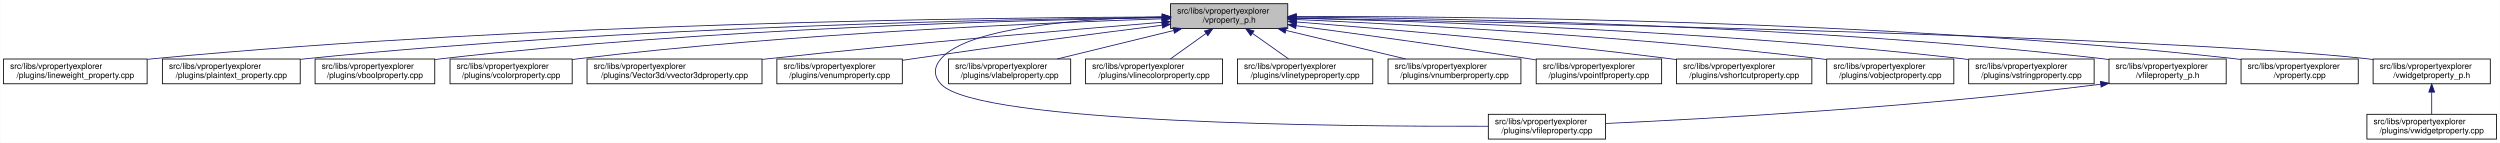
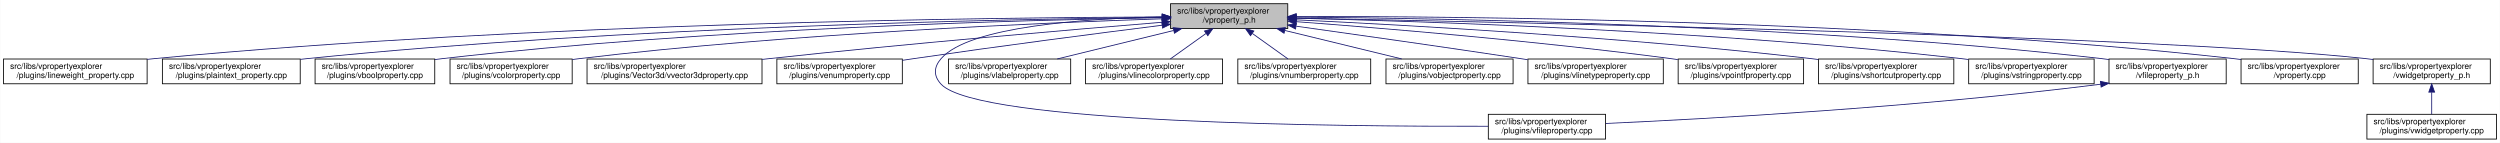
<svg xmlns="http://www.w3.org/2000/svg" xmlns:xlink="http://www.w3.org/1999/xlink" width="3029pt" height="173pt" viewBox="0.00 0.00 3028.50 173.00">
  <g id="graph0" class="graph" transform="scale(1 1) rotate(0) translate(4 169)">
    <polygon fill="white" stroke="transparent" points="-4,4 -4,-169 3024.5,-169 3024.5,4 -4,4" />
    <g id="node1" class="node">
      <g id="a_node1">
        <a xlink:title=" ">
          <polygon fill="#bfbfbf" stroke="black" points="1414,-134.5 1414,-164.5 1556,-164.5 1556,-134.5 1414,-134.5" />
          <text text-anchor="start" x="1422" y="-152.5" font-family="Helvetica,sans-Serif" font-size="10.00">src/libs/vpropertyexplorer</text>
          <text text-anchor="middle" x="1485" y="-141.5" font-family="Helvetica,sans-Serif" font-size="10.00">/vproperty_p.h</text>
        </a>
      </g>
    </g>
    <g id="node2" class="node">
      <g id="a_node2">
        <a xlink:href="../../d9/d33/lineweight__property_8cpp.html" target="_top" xlink:title=" ">
          <polygon fill="white" stroke="black" points="0,-67.5 0,-97.5 174,-97.5 174,-67.5 0,-67.5" />
          <text text-anchor="start" x="8" y="-85.5" font-family="Helvetica,sans-Serif" font-size="10.00">src/libs/vpropertyexplorer</text>
          <text text-anchor="middle" x="87" y="-74.5" font-family="Helvetica,sans-Serif" font-size="10.00">/plugins/lineweight_property.cpp</text>
        </a>
      </g>
    </g>
    <g id="edge1" class="edge">
      <path fill="none" stroke="midnightblue" d="M1403.81,-148.48C1198.73,-147.75 643.37,-141.56 183,-98 180.06,-97.72 177.08,-97.41 174.07,-97.08" />
      <polygon fill="midnightblue" stroke="midnightblue" points="1403.88,-151.98 1413.9,-148.51 1403.91,-144.98 1403.88,-151.98" />
    </g>
    <g id="node3" class="node">
      <g id="a_node3">
        <a xlink:href="../../da/d2f/plaintext__property_8cpp.html" target="_top" xlink:title=" ">
          <polygon fill="white" stroke="black" points="192.5,-67.5 192.5,-97.5 359.5,-97.5 359.5,-67.5 192.5,-67.5" />
          <text text-anchor="start" x="200.5" y="-85.5" font-family="Helvetica,sans-Serif" font-size="10.00">src/libs/vpropertyexplorer</text>
          <text text-anchor="middle" x="276" y="-74.5" font-family="Helvetica,sans-Serif" font-size="10.00">/plugins/plaintext_property.cpp</text>
        </a>
      </g>
    </g>
    <g id="edge2" class="edge">
      <path fill="none" stroke="midnightblue" d="M1403.74,-147.92C1219.19,-145.92 754.45,-137.07 368,-98 365.27,-97.72 362.49,-97.42 359.69,-97.09" />
      <polygon fill="midnightblue" stroke="midnightblue" points="1403.87,-151.42 1413.91,-148.02 1403.94,-144.42 1403.87,-151.42" />
    </g>
    <g id="node4" class="node">
      <g id="a_node4">
        <a xlink:href="../../d8/d83/vboolproperty_8cpp.html" target="_top" xlink:title=" ">
          <polygon fill="white" stroke="black" points="377.5,-67.5 377.5,-97.5 522.5,-97.5 522.5,-67.5 377.5,-67.5" />
          <text text-anchor="start" x="385.5" y="-85.5" font-family="Helvetica,sans-Serif" font-size="10.00">src/libs/vpropertyexplorer</text>
          <text text-anchor="middle" x="450" y="-74.5" font-family="Helvetica,sans-Serif" font-size="10.00">/plugins/vboolproperty.cpp</text>
        </a>
      </g>
    </g>
    <g id="edge3" class="edge">
      <path fill="none" stroke="midnightblue" d="M1403.86,-147.54C1239.05,-144.84 853.46,-134.8 532,-98 528.98,-97.65 525.91,-97.27 522.81,-96.85" />
      <polygon fill="midnightblue" stroke="midnightblue" points="1403.86,-151.04 1413.92,-147.7 1403.98,-144.04 1403.86,-151.04" />
    </g>
    <g id="node5" class="node">
      <g id="a_node5">
        <a xlink:href="../../d0/d6b/vcolorproperty_8cpp.html" target="_top" xlink:title=" ">
          <polygon fill="white" stroke="black" points="541,-67.5 541,-97.5 689,-97.5 689,-67.5 541,-67.5" />
          <text text-anchor="start" x="549" y="-85.5" font-family="Helvetica,sans-Serif" font-size="10.00">src/libs/vpropertyexplorer</text>
          <text text-anchor="middle" x="615" y="-74.5" font-family="Helvetica,sans-Serif" font-size="10.00">/plugins/vcolorproperty.cpp</text>
        </a>
      </g>
    </g>
    <g id="edge4" class="edge">
      <path fill="none" stroke="midnightblue" d="M1403.94,-146.21C1260.95,-141.52 954.74,-128.57 698,-98 695.09,-97.65 692.14,-97.27 689.15,-96.87" />
      <polygon fill="midnightblue" stroke="midnightblue" points="1403.84,-149.71 1413.95,-146.53 1404.07,-142.71 1403.84,-149.71" />
    </g>
    <g id="node6" class="node">
      <g id="a_node6">
        <a xlink:href="../../d2/d8f/vvector3dproperty_8cpp.html" target="_top" xlink:title=" ">
          <polygon fill="white" stroke="black" points="707,-67.5 707,-97.5 919,-97.5 919,-67.5 707,-67.5" />
          <text text-anchor="start" x="715" y="-85.5" font-family="Helvetica,sans-Serif" font-size="10.00">src/libs/vpropertyexplorer</text>
          <text text-anchor="middle" x="813" y="-74.5" font-family="Helvetica,sans-Serif" font-size="10.00">/plugins/Vector3d/vvector3dproperty.cpp</text>
        </a>
      </g>
    </g>
    <g id="edge5" class="edge">
      <path fill="none" stroke="midnightblue" d="M1403.47,-142.01C1294.87,-133.15 1096.8,-116.29 928,-98 925.1,-97.69 922.16,-97.36 919.19,-97.03" />
      <polygon fill="midnightblue" stroke="midnightblue" points="1403.45,-145.52 1413.7,-142.84 1404.02,-138.54 1403.45,-145.52" />
    </g>
    <g id="node7" class="node">
      <g id="a_node7">
        <a xlink:href="../../d3/d60/venumproperty_8cpp.html" target="_top" xlink:title=" ">
          <polygon fill="white" stroke="black" points="937,-67.5 937,-97.5 1089,-97.5 1089,-67.5 937,-67.5" />
          <text text-anchor="start" x="945" y="-85.5" font-family="Helvetica,sans-Serif" font-size="10.00">src/libs/vpropertyexplorer</text>
          <text text-anchor="middle" x="1013" y="-74.5" font-family="Helvetica,sans-Serif" font-size="10.00">/plugins/venumproperty.cpp</text>
        </a>
      </g>
    </g>
    <g id="edge6" class="edge">
      <path fill="none" stroke="midnightblue" d="M1403.64,-138.42C1326.24,-128.67 1206.57,-113.19 1103,-98 1098.46,-97.33 1093.79,-96.63 1089.09,-95.91" />
      <polygon fill="midnightblue" stroke="midnightblue" points="1403.45,-141.93 1413.81,-139.7 1404.32,-134.98 1403.45,-141.93" />
    </g>
    <g id="node8" class="node">
      <g id="a_node8">
        <a xlink:href="../../d7/dd2/vfileproperty_8cpp.html" target="_top" xlink:title=" ">
          <polygon fill="white" stroke="black" points="1799,-0.5 1799,-30.5 1941,-30.5 1941,-0.5 1799,-0.5" />
          <text text-anchor="start" x="1807" y="-18.5" font-family="Helvetica,sans-Serif" font-size="10.00">src/libs/vpropertyexplorer</text>
          <text text-anchor="middle" x="1870" y="-7.5" font-family="Helvetica,sans-Serif" font-size="10.00">/plugins/vfileproperty.cpp</text>
        </a>
      </g>
    </g>
    <g id="edge7" class="edge">
      <path fill="none" stroke="midnightblue" d="M1403.86,-148.53C1311.78,-146.64 1169.94,-137.2 1136,-98 1126.98,-87.58 1126.6,-77.07 1136,-67 1180.62,-19.21 1623.4,-15.56 1798.89,-16.02" />
      <polygon fill="midnightblue" stroke="midnightblue" points="1403.93,-152.03 1414,-148.71 1404.06,-145.03 1403.93,-152.03" />
    </g>
    <g id="node9" class="node">
      <g id="a_node9">
        <a xlink:href="../../d6/ddf/vlabelproperty_8cpp.html" target="_top" xlink:title=" ">
          <polygon fill="white" stroke="black" points="1145,-67.5 1145,-97.5 1293,-97.5 1293,-67.5 1145,-67.5" />
          <text text-anchor="start" x="1153" y="-85.5" font-family="Helvetica,sans-Serif" font-size="10.00">src/libs/vpropertyexplorer</text>
          <text text-anchor="middle" x="1219" y="-74.5" font-family="Helvetica,sans-Serif" font-size="10.00">/plugins/vlabelproperty.cpp</text>
        </a>
      </g>
    </g>
    <g id="edge8" class="edge">
      <path fill="none" stroke="midnightblue" d="M1417.69,-132.05C1374.2,-121.43 1318.2,-107.74 1276.75,-97.61" />
      <polygon fill="midnightblue" stroke="midnightblue" points="1417.06,-135.5 1427.61,-134.48 1418.73,-128.7 1417.06,-135.5" />
    </g>
    <g id="node10" class="node">
      <g id="a_node10">
        <a xlink:href="../../dd/d22/vlinecolorproperty_8cpp.html" target="_top" xlink:title=" ">
          <polygon fill="white" stroke="black" points="1311,-67.5 1311,-97.5 1477,-97.5 1477,-67.5 1311,-67.5" />
          <text text-anchor="start" x="1319" y="-85.5" font-family="Helvetica,sans-Serif" font-size="10.00">src/libs/vpropertyexplorer</text>
          <text text-anchor="middle" x="1394" y="-74.5" font-family="Helvetica,sans-Serif" font-size="10.00">/plugins/vlinecolorproperty.cpp</text>
        </a>
      </g>
    </g>
    <g id="edge9" class="edge">
      <path fill="none" stroke="midnightblue" d="M1456.93,-128.45C1442.93,-118.45 1426.34,-106.6 1413.71,-97.58" />
      <polygon fill="midnightblue" stroke="midnightblue" points="1455.08,-131.43 1465.25,-134.4 1459.15,-125.74 1455.08,-131.43" />
    </g>
    <g id="node11" class="node">
      <g id="a_node11">
-         <a xlink:href="../../dc/d32/vlinetypeproperty_8cpp.html" target="_top" xlink:title=" ">
-           <polygon fill="white" stroke="black" points="1495,-67.5 1495,-97.5 1659,-97.5 1659,-67.5 1495,-67.5" />
-           <text text-anchor="start" x="1503" y="-85.5" font-family="Helvetica,sans-Serif" font-size="10.00">src/libs/vpropertyexplorer</text>
-           <text text-anchor="middle" x="1577" y="-74.5" font-family="Helvetica,sans-Serif" font-size="10.00">/plugins/vlinetypeproperty.cpp</text>
+         <a xlink:href="../../d7/dda/vnumberproperty_8cpp.html" target="_top" xlink:title=" ">
+           <polygon fill="white" stroke="black" points="1495.5,-67.5 1495.5,-97.5 1656.5,-97.5 1656.5,-67.5 1495.5,-67.5" />
+           <text text-anchor="start" x="1503.5" y="-85.5" font-family="Helvetica,sans-Serif" font-size="10.00">src/libs/vpropertyexplorer</text>
+           <text text-anchor="middle" x="1576" y="-74.5" font-family="Helvetica,sans-Serif" font-size="10.00">/plugins/vnumberproperty.cpp</text>
        </a>
      </g>
    </g>
    <g id="edge10" class="edge">
-       <path fill="none" stroke="midnightblue" d="M1513.38,-128.45C1527.53,-118.45 1544.31,-106.6 1557.08,-97.58" />
-       <polygon fill="midnightblue" stroke="midnightblue" points="1511.11,-125.77 1504.96,-134.4 1515.15,-131.48 1511.11,-125.77" />
+       <path fill="none" stroke="midnightblue" d="M1513.07,-128.45C1527.07,-118.45 1543.66,-106.6 1556.29,-97.58" />
+       <polygon fill="midnightblue" stroke="midnightblue" points="1510.85,-125.74 1504.75,-134.4 1514.92,-131.43 1510.85,-125.74" />
    </g>
    <g id="node12" class="node">
      <g id="a_node12">
-         <a xlink:href="../../d7/dda/vnumberproperty_8cpp.html" target="_top" xlink:title=" ">
-           <polygon fill="white" stroke="black" points="1677.5,-67.5 1677.5,-97.5 1838.5,-97.5 1838.5,-67.5 1677.5,-67.5" />
-           <text text-anchor="start" x="1685.5" y="-85.5" font-family="Helvetica,sans-Serif" font-size="10.00">src/libs/vpropertyexplorer</text>
-           <text text-anchor="middle" x="1758" y="-74.5" font-family="Helvetica,sans-Serif" font-size="10.00">/plugins/vnumberproperty.cpp</text>
+         <a xlink:href="../../d5/d66/vobjectproperty_8cpp.html" target="_top" xlink:title=" ">
+           <polygon fill="white" stroke="black" points="1675,-67.5 1675,-97.5 1829,-97.5 1829,-67.5 1675,-67.5" />
+           <text text-anchor="start" x="1683" y="-85.5" font-family="Helvetica,sans-Serif" font-size="10.00">src/libs/vpropertyexplorer</text>
+           <text text-anchor="middle" x="1752" y="-74.5" font-family="Helvetica,sans-Serif" font-size="10.00">/plugins/vobjectproperty.cpp</text>
        </a>
      </g>
    </g>
    <g id="edge11" class="edge">
-       <path fill="none" stroke="midnightblue" d="M1553.8,-132.12C1598.47,-121.48 1656.1,-107.76 1698.73,-97.61" />
-       <polygon fill="midnightblue" stroke="midnightblue" points="1552.82,-128.75 1543.9,-134.48 1554.44,-135.56 1552.82,-128.75" />
+       <path fill="none" stroke="midnightblue" d="M1552.57,-132.05C1596.22,-121.43 1652.42,-107.74 1694.04,-97.61" />
+       <polygon fill="midnightblue" stroke="midnightblue" points="1551.49,-128.71 1542.61,-134.48 1553.15,-135.51 1551.49,-128.71" />
    </g>
    <g id="node13" class="node">
      <g id="a_node13">
-         <a xlink:href="../../d2/dec/vpointfproperty_8cpp.html" target="_top" xlink:title=" ">
-           <polygon fill="white" stroke="black" points="1857,-67.5 1857,-97.5 2009,-97.5 2009,-67.5 1857,-67.5" />
-           <text text-anchor="start" x="1865" y="-85.5" font-family="Helvetica,sans-Serif" font-size="10.00">src/libs/vpropertyexplorer</text>
-           <text text-anchor="middle" x="1933" y="-74.5" font-family="Helvetica,sans-Serif" font-size="10.00">/plugins/vpointfproperty.cpp</text>
+         <a xlink:href="../../dc/d32/vlinetypeproperty_8cpp.html" target="_top" xlink:title=" ">
+           <polygon fill="white" stroke="black" points="1847,-67.5 1847,-97.5 2011,-97.5 2011,-67.5 1847,-67.5" />
+           <text text-anchor="start" x="1855" y="-85.5" font-family="Helvetica,sans-Serif" font-size="10.00">src/libs/vpropertyexplorer</text>
+           <text text-anchor="middle" x="1929" y="-74.5" font-family="Helvetica,sans-Serif" font-size="10.00">/plugins/vlinetypeproperty.cpp</text>
        </a>
      </g>
    </g>
    <g id="edge12" class="edge">
-       <path fill="none" stroke="midnightblue" d="M1566.29,-137.83C1639.72,-128.04 1750.71,-112.83 1847,-98 1850.14,-97.52 1853.35,-97.01 1856.59,-96.5" />
-       <polygon fill="midnightblue" stroke="midnightblue" points="1565.63,-134.39 1556.18,-139.18 1566.55,-141.33 1565.63,-134.39" />
+       <path fill="none" stroke="midnightblue" d="M1566.34,-137.24C1637.92,-127.24 1744.94,-112.07 1838,-98 1840.85,-97.57 1843.74,-97.13 1846.67,-96.68" />
+       <polygon fill="midnightblue" stroke="midnightblue" points="1565.46,-133.83 1556.04,-138.68 1566.43,-140.76 1565.46,-133.83" />
    </g>
    <g id="node14" class="node">
      <g id="a_node14">
-         <a xlink:href="../../de/d34/vshortcutproperty_8cpp.html" target="_top" xlink:title=" ">
-           <polygon fill="white" stroke="black" points="2027,-67.5 2027,-97.5 2191,-97.5 2191,-67.5 2027,-67.5" />
-           <text text-anchor="start" x="2035" y="-85.5" font-family="Helvetica,sans-Serif" font-size="10.00">src/libs/vpropertyexplorer</text>
-           <text text-anchor="middle" x="2109" y="-74.5" font-family="Helvetica,sans-Serif" font-size="10.00">/plugins/vshortcutproperty.cpp</text>
+         <a xlink:href="../../d2/dec/vpointfproperty_8cpp.html" target="_top" xlink:title=" ">
+           <polygon fill="white" stroke="black" points="2029,-67.5 2029,-97.5 2181,-97.5 2181,-67.5 2029,-67.5" />
+           <text text-anchor="start" x="2037" y="-85.5" font-family="Helvetica,sans-Serif" font-size="10.00">src/libs/vpropertyexplorer</text>
+           <text text-anchor="middle" x="2105" y="-74.5" font-family="Helvetica,sans-Serif" font-size="10.00">/plugins/vpointfproperty.cpp</text>
        </a>
      </g>
    </g>
    <g id="edge13" class="edge">
-       <path fill="none" stroke="midnightblue" d="M1566.47,-142.4C1671.17,-134.19 1858.49,-118.24 2018,-98 2020.86,-97.64 2023.76,-97.25 2026.69,-96.85" />
-       <polygon fill="midnightblue" stroke="midnightblue" points="1565.98,-138.93 1556.28,-143.19 1566.53,-145.91 1565.98,-138.93" />
+       <path fill="none" stroke="midnightblue" d="M1566.37,-142.72C1671.42,-134.83 1859.78,-119.2 2020,-98 2022.82,-97.63 2025.69,-97.23 2028.59,-96.81" />
+       <polygon fill="midnightblue" stroke="midnightblue" points="1565.87,-139.25 1556.15,-143.49 1566.39,-146.23 1565.87,-139.25" />
    </g>
    <g id="node15" class="node">
      <g id="a_node15">
-         <a xlink:href="../../d5/d66/vobjectproperty_8cpp.html" target="_top" xlink:title=" ">
-           <polygon fill="white" stroke="black" points="2209,-67.5 2209,-97.5 2363,-97.5 2363,-67.5 2209,-67.5" />
-           <text text-anchor="start" x="2217" y="-85.5" font-family="Helvetica,sans-Serif" font-size="10.00">src/libs/vpropertyexplorer</text>
-           <text text-anchor="middle" x="2286" y="-74.5" font-family="Helvetica,sans-Serif" font-size="10.00">/plugins/vobjectproperty.cpp</text>
+         <a xlink:href="../../de/d34/vshortcutproperty_8cpp.html" target="_top" xlink:title=" ">
+           <polygon fill="white" stroke="black" points="2199,-67.5 2199,-97.5 2363,-97.5 2363,-67.5 2199,-67.5" />
+           <text text-anchor="start" x="2207" y="-85.5" font-family="Helvetica,sans-Serif" font-size="10.00">src/libs/vpropertyexplorer</text>
+           <text text-anchor="middle" x="2281" y="-74.5" font-family="Helvetica,sans-Serif" font-size="10.00">/plugins/vshortcutproperty.cpp</text>
        </a>
      </g>
    </g>
    <g id="edge14" class="edge">
-       <path fill="none" stroke="midnightblue" d="M1566.36,-145.31C1699.29,-139.53 1971.19,-125.31 2200,-98 2202.86,-97.66 2205.76,-97.29 2208.7,-96.9" />
-       <polygon fill="midnightblue" stroke="midnightblue" points="1566.09,-141.82 1556.25,-145.75 1566.39,-148.81 1566.09,-141.82" />
+       <path fill="none" stroke="midnightblue" d="M1566.23,-144.97C1697.64,-138.74 1964.86,-123.95 2190,-98 2192.86,-97.67 2195.77,-97.32 2198.7,-96.94" />
+       <polygon fill="midnightblue" stroke="midnightblue" points="1566.06,-141.47 1556.24,-145.44 1566.39,-148.46 1566.06,-141.47" />
    </g>
    <g id="node16" class="node">
      <g id="a_node16">
        <a xlink:href="../../dc/d18/vstringproperty_8cpp.html" target="_top" xlink:title=" ">
          <polygon fill="white" stroke="black" points="2381,-67.5 2381,-97.5 2533,-97.5 2533,-67.5 2381,-67.5" />
          <text text-anchor="start" x="2389" y="-85.5" font-family="Helvetica,sans-Serif" font-size="10.00">src/libs/vpropertyexplorer</text>
          <text text-anchor="middle" x="2457" y="-74.5" font-family="Helvetica,sans-Serif" font-size="10.00">/plugins/vstringproperty.cpp</text>
        </a>
      </g>
    </g>
    <g id="edge15" class="edge">
      <path fill="none" stroke="midnightblue" d="M1566.24,-146.92C1722.67,-143.2 2076.38,-131.52 2372,-98 2374.83,-97.68 2377.7,-97.33 2380.6,-96.95" />
      <polygon fill="midnightblue" stroke="midnightblue" points="1566.14,-143.42 1556.23,-147.15 1566.31,-150.42 1566.14,-143.42" />
    </g>
    <g id="node17" class="node">
      <g id="a_node17">
        <a xlink:href="../../dc/de7/vfileproperty__p_8h.html" target="_top" xlink:title=" ">
          <polygon fill="white" stroke="black" points="2551,-67.5 2551,-97.5 2693,-97.5 2693,-67.5 2551,-67.5" />
          <text text-anchor="start" x="2559" y="-85.5" font-family="Helvetica,sans-Serif" font-size="10.00">src/libs/vpropertyexplorer</text>
          <text text-anchor="middle" x="2622" y="-74.5" font-family="Helvetica,sans-Serif" font-size="10.00">/vfileproperty_p.h</text>
        </a>
      </g>
    </g>
    <g id="edge16" class="edge">
      <path fill="none" stroke="midnightblue" d="M1566.13,-148.25C1743.64,-146.92 2179.63,-139.31 2542,-98 2544.95,-97.66 2547.95,-97.29 2550.97,-96.87" />
      <polygon fill="midnightblue" stroke="midnightblue" points="1566.06,-144.75 1556.08,-148.32 1566.11,-151.75 1566.06,-144.75" />
    </g>
    <g id="node18" class="node">
      <g id="a_node18">
        <a xlink:href="../../d8/dd2/vproperty_8cpp.html" target="_top" xlink:title=" ">
          <polygon fill="white" stroke="black" points="2711,-67.5 2711,-97.5 2853,-97.5 2853,-67.5 2711,-67.5" />
          <text text-anchor="start" x="2719" y="-85.5" font-family="Helvetica,sans-Serif" font-size="10.00">src/libs/vpropertyexplorer</text>
          <text text-anchor="middle" x="2782" y="-74.5" font-family="Helvetica,sans-Serif" font-size="10.00">/vproperty.cpp</text>
        </a>
      </g>
    </g>
    <g id="edge18" class="edge">
      <path fill="none" stroke="midnightblue" d="M1566.47,-148.99C1762.61,-149.32 2276.38,-145.17 2702,-98 2704.95,-97.67 2707.95,-97.3 2710.97,-96.9" />
      <polygon fill="midnightblue" stroke="midnightblue" points="1566.26,-145.49 1556.25,-148.96 1566.24,-152.49 1566.26,-145.49" />
    </g>
    <g id="node19" class="node">
      <g id="a_node19">
        <a xlink:href="../../d4/d5a/vwidgetproperty__p_8h.html" target="_top" xlink:title=" ">
          <polygon fill="white" stroke="black" points="2871,-67.5 2871,-97.5 3013,-97.5 3013,-67.5 2871,-67.5" />
          <text text-anchor="start" x="2879" y="-85.5" font-family="Helvetica,sans-Serif" font-size="10.00">src/libs/vpropertyexplorer</text>
          <text text-anchor="middle" x="2942" y="-74.5" font-family="Helvetica,sans-Serif" font-size="10.00">/vwidgetproperty_p.h</text>
        </a>
      </g>
    </g>
    <g id="edge19" class="edge">
      <path fill="none" stroke="midnightblue" d="M1566.45,-147.04C1822.39,-142.21 2608.51,-125.48 2862,-98 2864.95,-97.68 2867.95,-97.32 2870.98,-96.92" />
      <polygon fill="midnightblue" stroke="midnightblue" points="1566.04,-143.55 1556.11,-147.23 1566.18,-150.55 1566.04,-143.55" />
    </g>
    <g id="edge17" class="edge">
      <path fill="none" stroke="midnightblue" d="M2540.97,-66.96C2316.53,-38.73 2062.57,-24.9 1941.36,-19.41" />
      <polygon fill="midnightblue" stroke="midnightblue" points="2540.6,-70.44 2550.96,-68.23 2541.48,-63.5 2540.6,-70.44" />
    </g>
    <g id="node20" class="node">
      <g id="a_node20">
        <a xlink:href="../../dc/ddd/vwidgetproperty_8cpp.html" target="_top" xlink:title=" ">
          <polygon fill="white" stroke="black" points="2863.5,-0.5 2863.5,-30.5 3020.5,-30.5 3020.5,-0.5 2863.5,-0.5" />
          <text text-anchor="start" x="2871.5" y="-18.5" font-family="Helvetica,sans-Serif" font-size="10.00">src/libs/vpropertyexplorer</text>
          <text text-anchor="middle" x="2942" y="-7.5" font-family="Helvetica,sans-Serif" font-size="10.00">/plugins/vwidgetproperty.cpp</text>
        </a>
      </g>
    </g>
    <g id="edge20" class="edge">
      <path fill="none" stroke="midnightblue" d="M2942,-57.11C2942,-48.15 2942,-38.32 2942,-30.58" />
      <polygon fill="midnightblue" stroke="midnightblue" points="2938.5,-57.4 2942,-67.4 2945.5,-57.4 2938.5,-57.4" />
    </g>
  </g>
</svg>
